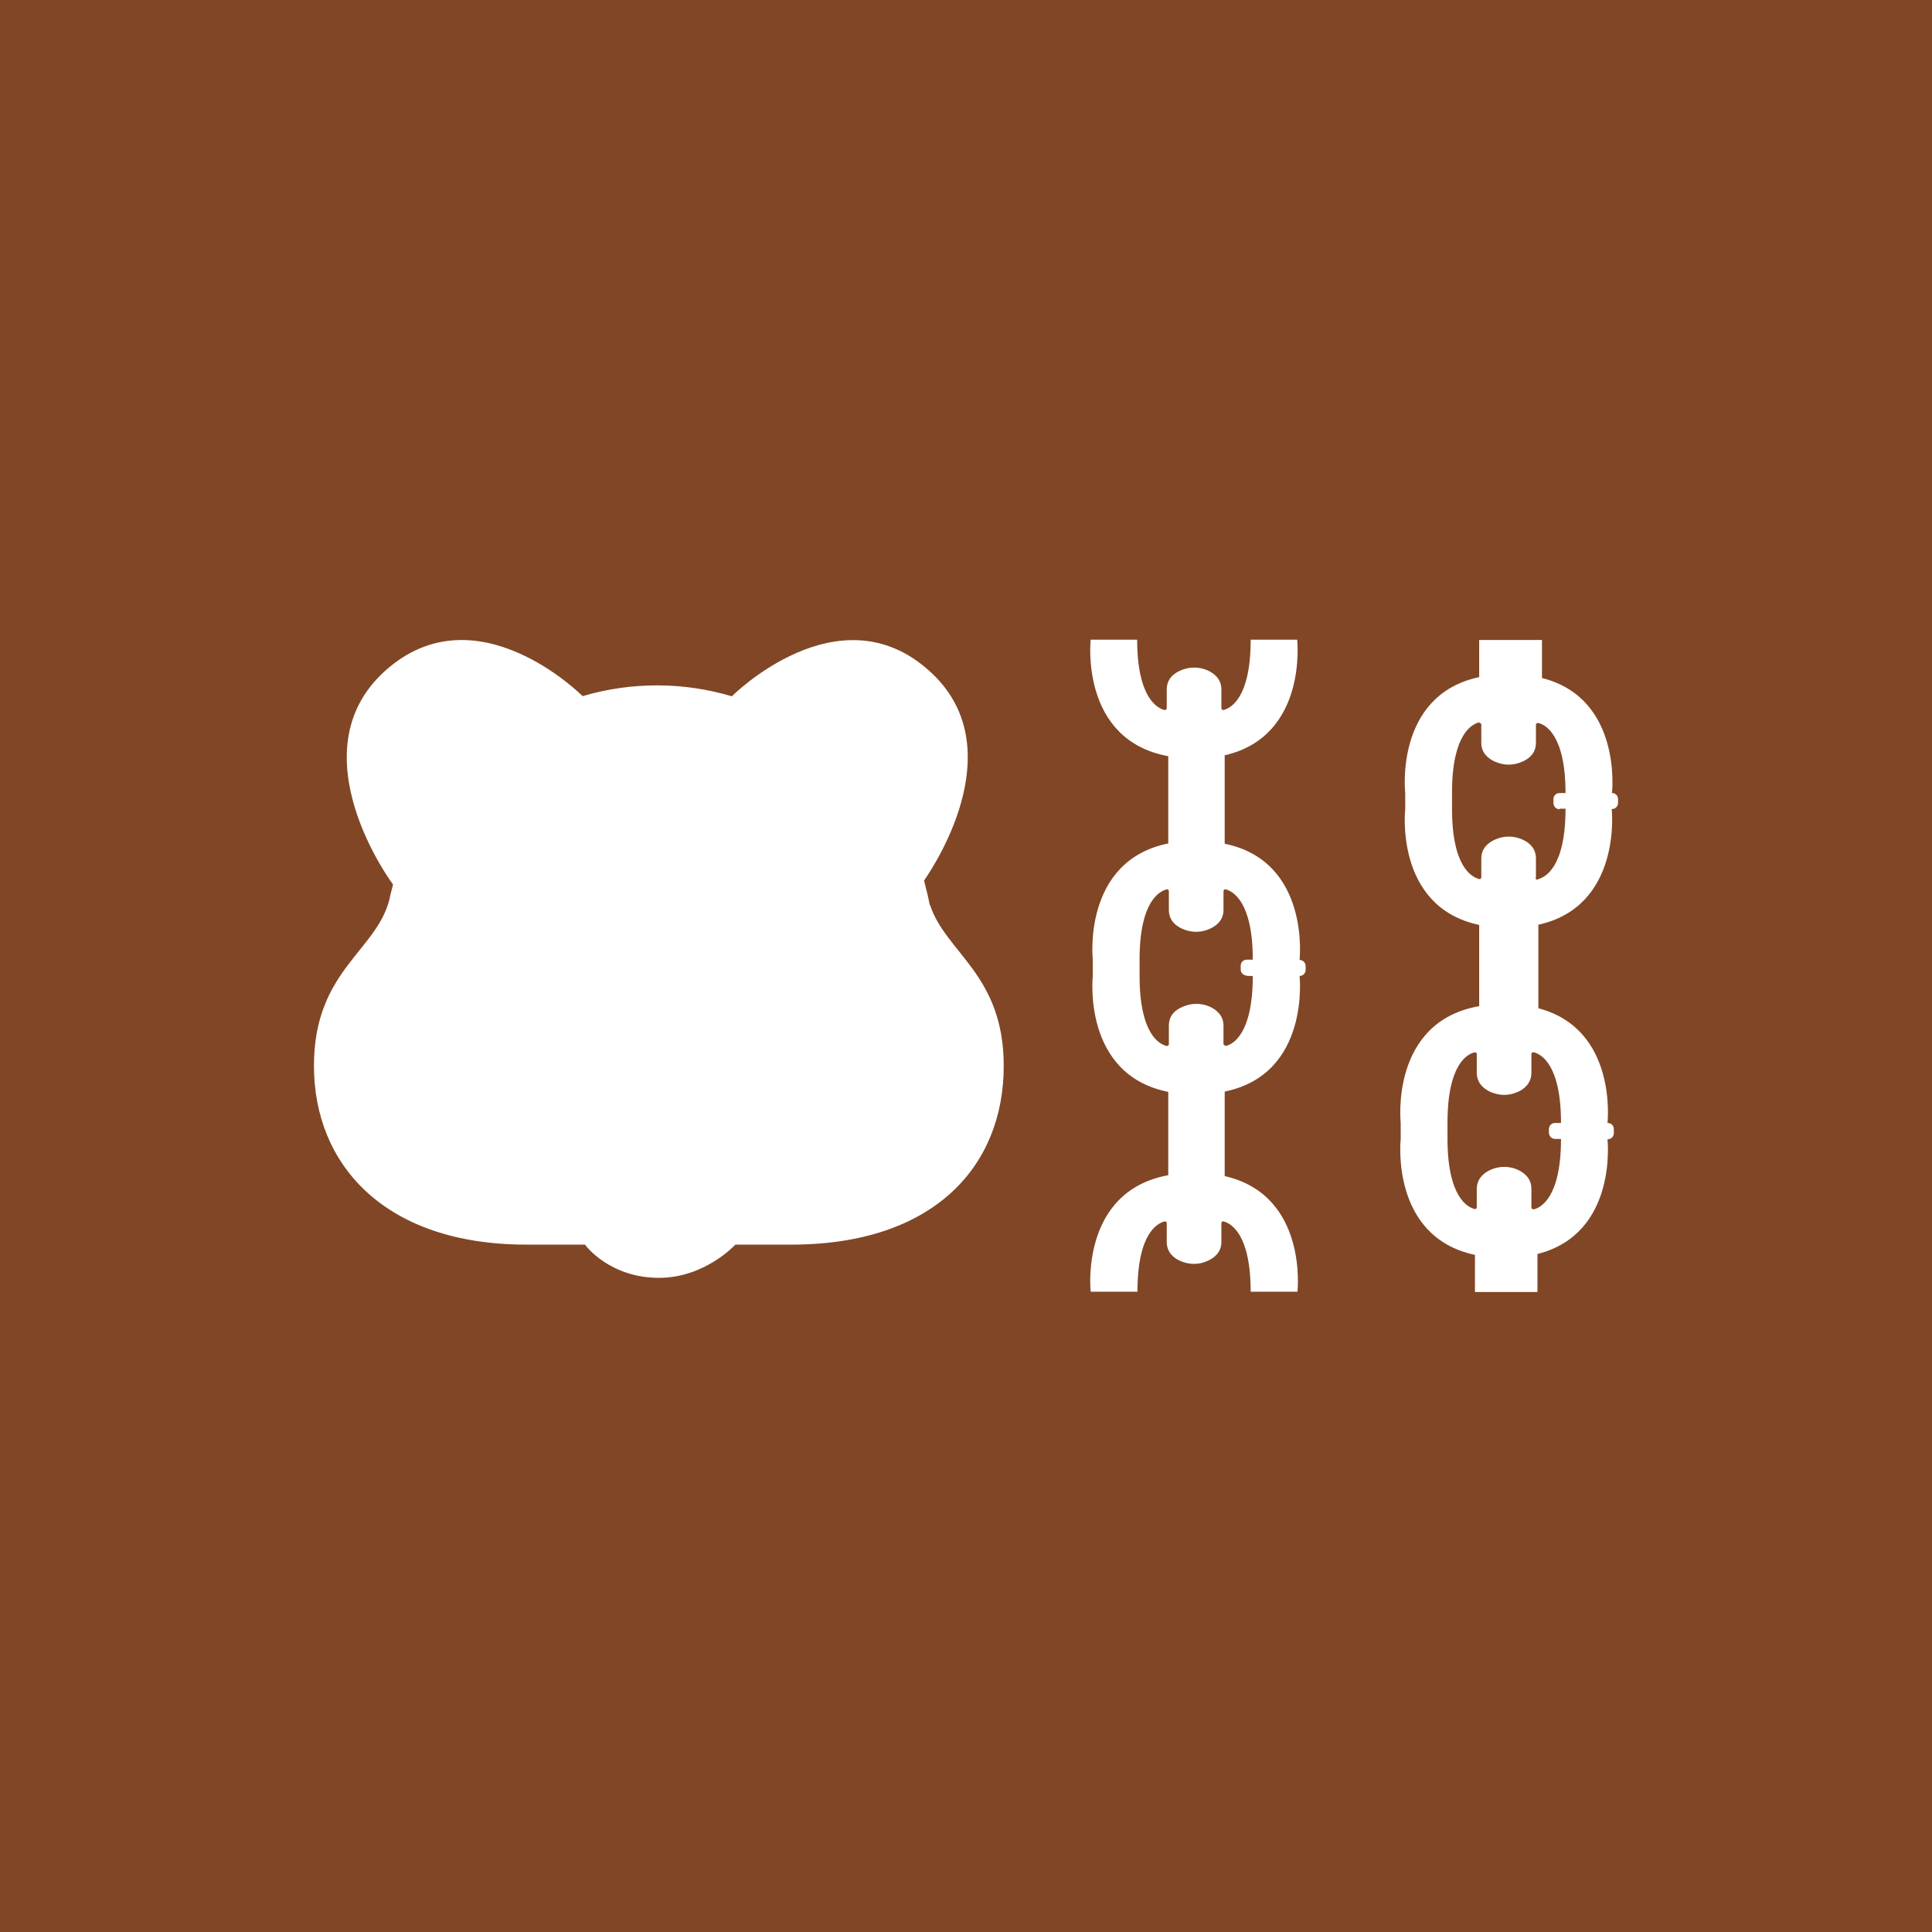
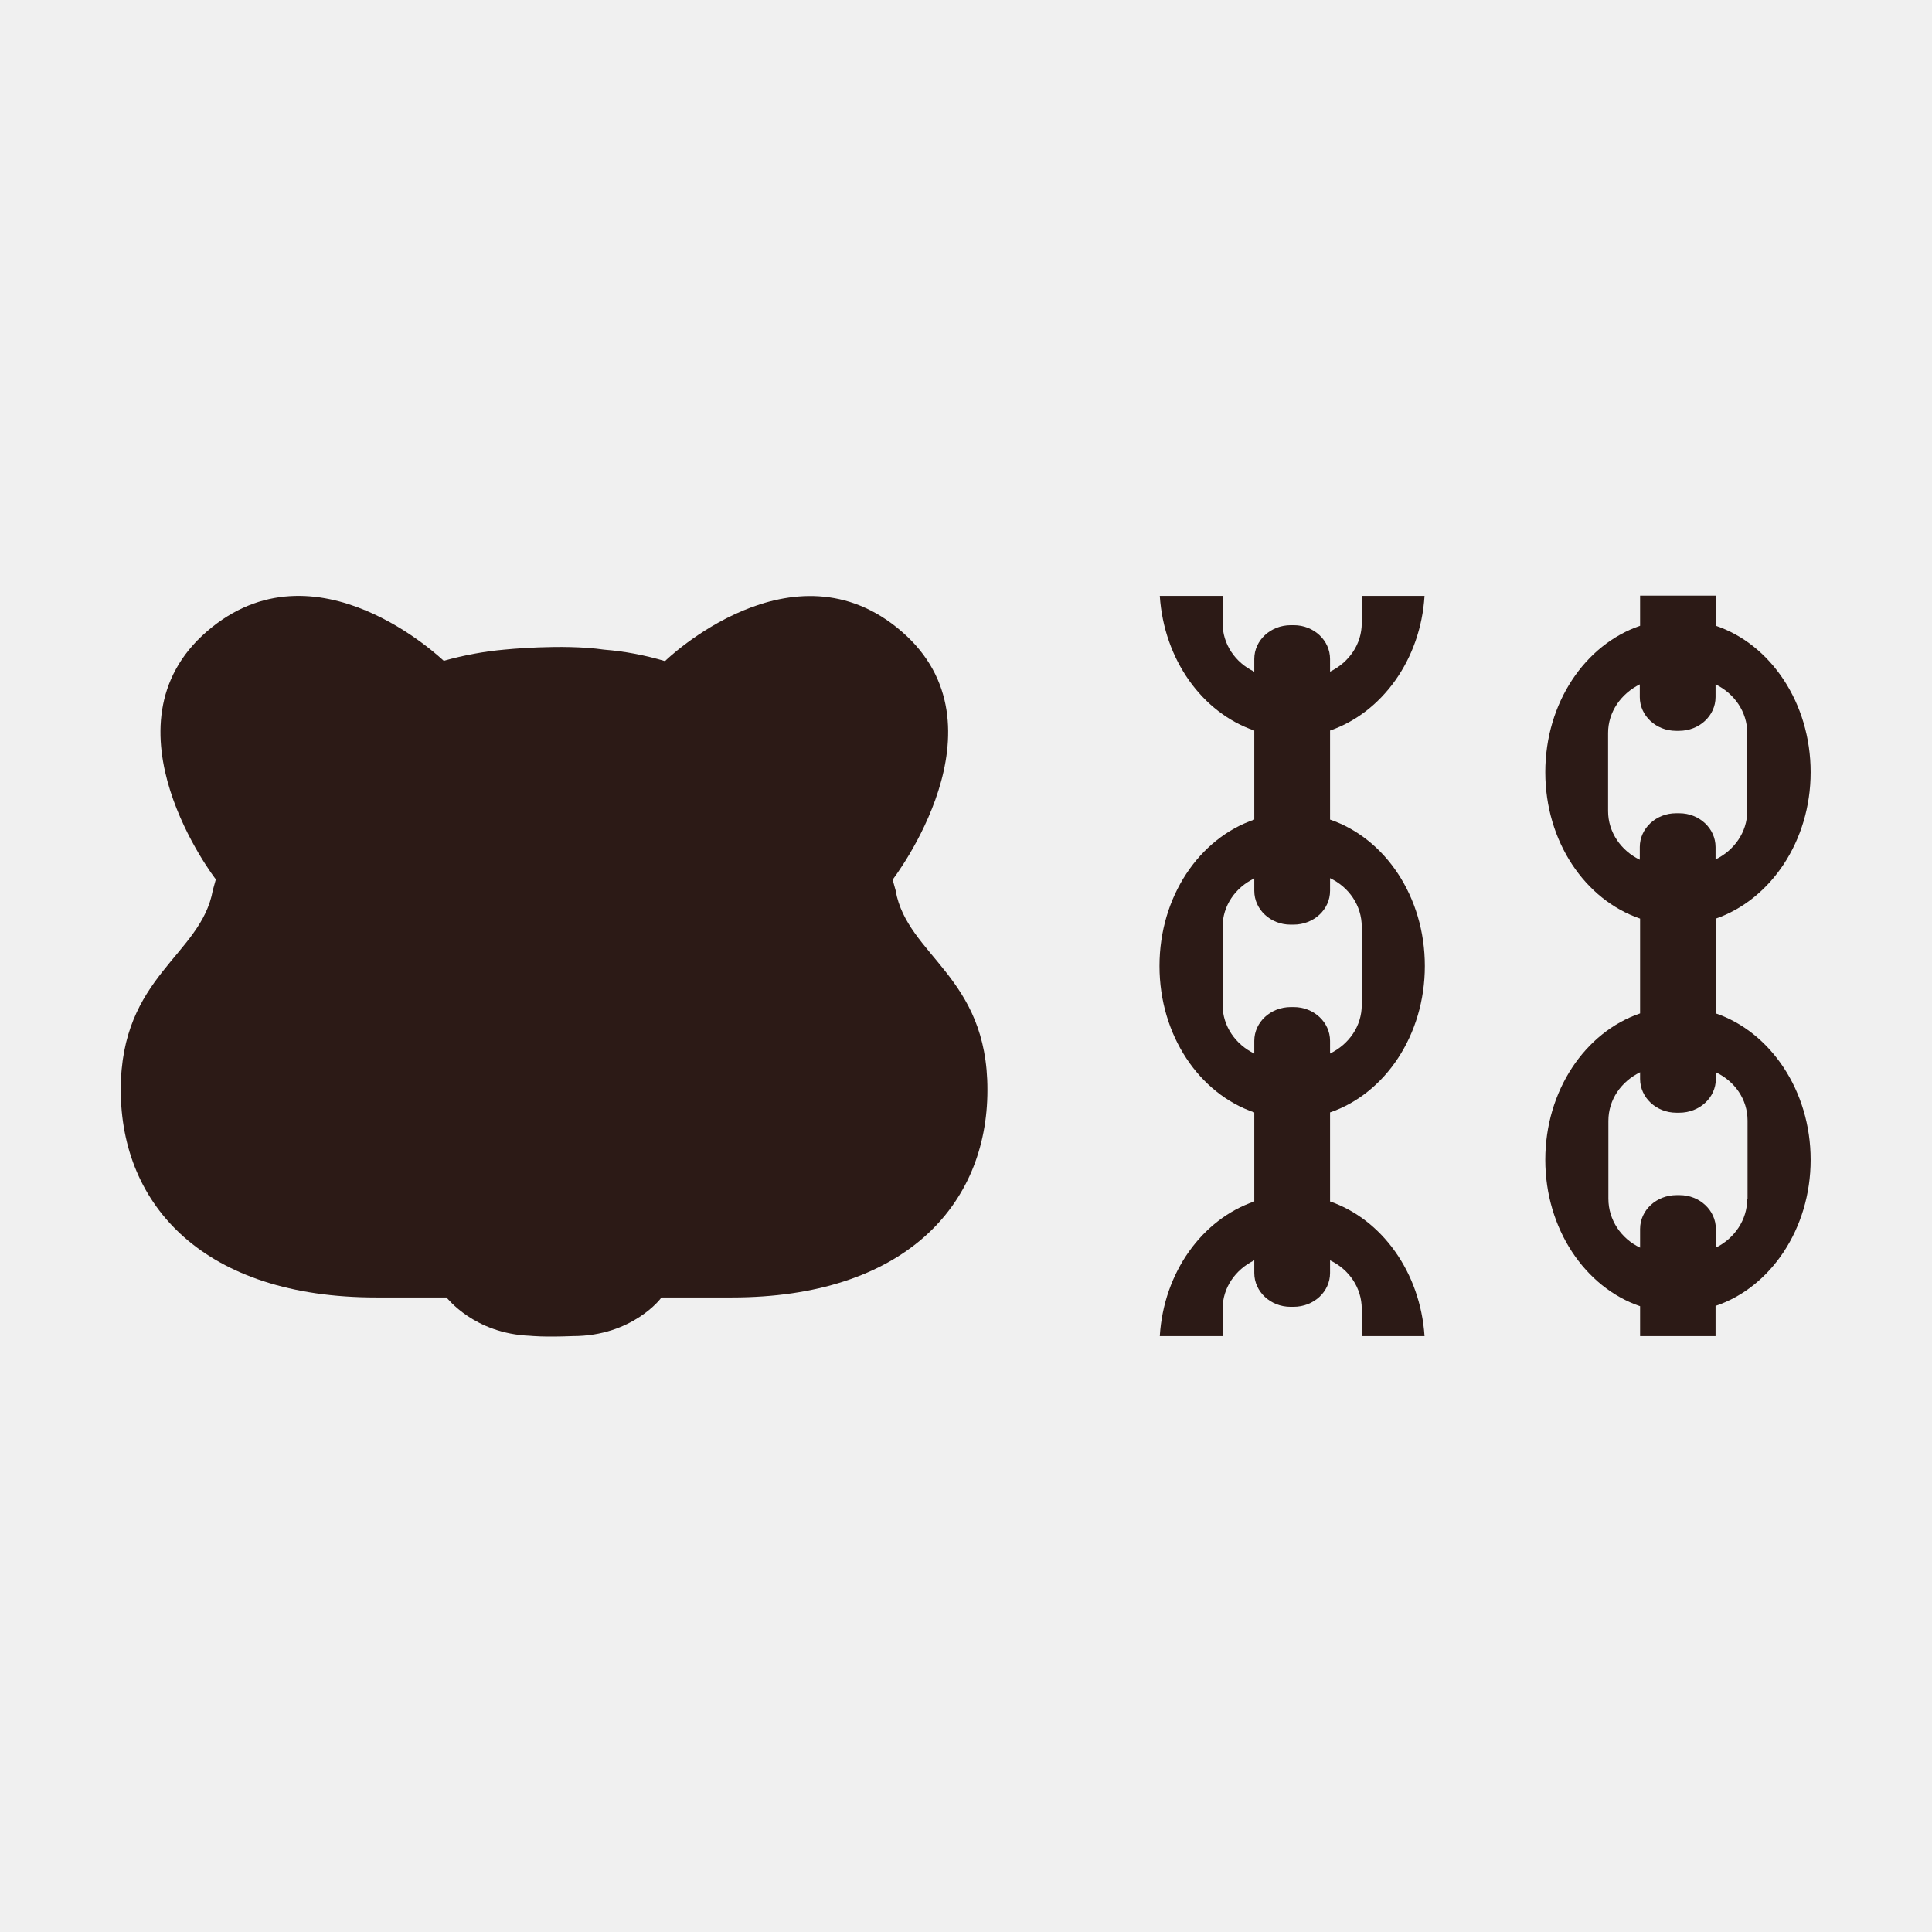
<svg xmlns="http://www.w3.org/2000/svg" viewBox="0 0 64 64">
-   <path fill="#814625" d="M0 0h64v64H0z" />
-   <path fill="#fff" d="m30.8 29.98-.07-.33-.12-.48c.5-.72 2.89-4.52.17-6.95-3-2.7-6.53.84-6.53.84l.01.01a8.7 8.7 0 0 0-4.96-.01c-.02-.02-3.53-3.54-6.54-.84-3 2.7.24 7.06.26 7.08l-.08.31c-.33 1.87-2.54 2.44-2.54 5.7 0 3.25 2.32 5.92 7.04 5.92h1.94c0 .01.8 1.1 2.45 1.1 1.52 0 2.52-1.09 2.53-1.1h1.85c4.73 0 7.04-2.6 7.04-5.92 0-3.03-1.92-3.74-2.44-5.33m22.59-3.72s.35-3.13-2.32-3.8V21.2H49v1.23c-2.82.6-2.45 3.84-2.45 3.84v.53s-.37 3.24 2.45 3.84v2.69c-2.97.52-2.6 3.87-2.6 3.87v.53s-.36 3.24 2.46 3.84v1.23h2.07v-1.26c2.67-.67 2.32-3.8 2.32-3.8a.2.2 0 0 0 .21-.21v-.13a.2.2 0 0 0-.21-.2s.35-3.11-2.29-3.8v-2.76h-.03c2.82-.6 2.46-3.84 2.46-3.84a.2.2 0 0 0 .21-.2v-.13a.2.2 0 0 0-.21-.2M51.7 37.2h-.19a.2.2 0 0 0-.2.2v.13q.02.18.2.2h.2c0 1.95-.68 2.28-.9 2.33q-.07 0-.08-.05v-.62c0-.35-.22-.53-.45-.64a1.1 1.1 0 0 0-.9 0c-.23.1-.46.3-.46.64V40q-.01.06-.07.05c-.22-.05-.9-.38-.9-2.33v-.53c0-1.95.67-2.28.9-2.33q.06 0 .07.05v.62c0 .35.23.54.45.64q.46.2.91 0c.23-.1.45-.3.45-.64v-.62q.01-.06.08-.05c.22.05.9.38.9 2.33m-.05-10.4h.2c0 1.95-.68 2.27-.9 2.33a.04.04 0 0 1-.08-.06v-.62c0-.34-.22-.53-.45-.63a1.1 1.1 0 0 0-.9 0c-.23.1-.46.29-.46.63v.62q-.01.07-.07.06c-.23-.06-.9-.38-.9-2.33v-.54c0-1.94.67-2.27.9-2.32l.07.05v.62c0 .35.23.53.45.63q.46.2.91 0c.23-.1.45-.28.45-.63V24q.01-.05.08-.05c.22.05.9.38.9 2.32h-.2a.2.2 0 0 0-.2.2v.14q.02.18.2.2Zm-8.61 5s.36-3.26-2.48-3.84v-2.93c2.76-.63 2.4-3.83 2.4-3.83h-1.54c0 1.95-.67 2.27-.9 2.33a.06.06 0 0 1-.07-.06v-.62c0-.34-.23-.53-.45-.63a1.1 1.1 0 0 0-.9 0c-.24.1-.46.29-.46.63v.62q-.01.07-.08.06c-.22-.06-.9-.39-.9-2.33h-1.54s-.37 3.32 2.57 3.86v2.89c-2.86.58-2.5 3.85-2.5 3.85v.54s-.36 3.27 2.5 3.84v2.76c-2.94.54-2.57 3.86-2.57 3.86h1.55c0-1.95.67-2.27.9-2.33a.06.06 0 0 1 .07.06v.62c0 .34.22.53.45.63.29.13.62.13.9 0 .23-.1.46-.29.46-.63v-.62q.01-.07.07-.06c.23.06.9.39.9 2.33h1.55s.36-3.2-2.41-3.83v-2.8c2.84-.58 2.48-3.83 2.48-3.83a.2.2 0 0 0 .2-.2V32a.2.2 0 0 0-.2-.2Zm-1.74.54h.19c0 1.94-.67 2.27-.9 2.32l-.07-.05v-.62c0-.34-.23-.53-.45-.63a1.1 1.1 0 0 0-.9 0c-.24.1-.46.28-.46.63v.62q-.01.05-.07.05c-.23-.05-.9-.38-.9-2.32v-.54c0-1.95.67-2.27.9-2.33a.06.06 0 0 1 .07.06v.62c0 .34.22.53.45.63.29.13.62.13.9 0 .23-.1.46-.29.46-.63v-.62q.01-.07.07-.06c.23.06.9.39.9 2.33h-.19a.2.2 0 0 0-.21.2v.13c0 .11.1.2.21.2" />
+   <path fill="#2C1A16" d="M44.06 39.8v-2.95c1.82-.62 3.14-2.56 3.14-4.85 0-2.3-1.32-4.23-3.14-4.85V24.2c1.71-.59 3-2.34 3.13-4.46h-2.08v.9c0 .7-.42 1.3-1.05 1.61v-.42c0-.62-.54-1.12-1.2-1.12h-.1c-.67 0-1.21.5-1.21 1.12v.42c-.63-.3-1.05-.91-1.05-1.61v-.9h-2.08c.14 2.12 1.41 3.87 3.13 4.46v2.95c-1.82.62-3.14 2.55-3.14 4.85s1.32 4.23 3.14 4.85v2.95c-1.72.59-3 2.34-3.13 4.46h2.08v-.9c0-.7.42-1.3 1.05-1.61v.42c0 .62.54 1.12 1.2 1.12h.1c.67 0 1.21-.5 1.21-1.12v-.42c.63.3 1.05.91 1.05 1.61v.9h2.08c-.14-2.12-1.42-3.87-3.13-4.46m-3.56-6.5v-2.6c0-.69.42-1.3 1.05-1.6v.41c0 .62.54 1.12 1.2 1.12h.1c.67 0 1.21-.5 1.21-1.12v-.42c.63.3 1.05.91 1.05 1.61v2.59c0 .7-.42 1.3-1.05 1.61v-.42c0-.62-.54-1.12-1.2-1.12h-.1c-.67 0-1.21.5-1.21 1.12v.42c-.62-.3-1.05-.91-1.05-1.61" />
+   <path fill="#2C1A16" d="M56.84 33.57v-3.14c1.81-.63 3.14-2.56 3.14-4.85 0-2.3-1.33-4.24-3.14-4.85v-1h-2.51v1c-1.82.62-3.14 2.55-3.14 4.85s1.32 4.23 3.14 4.85v3.14c-1.82.62-3.14 2.56-3.14 4.85s1.32 4.23 3.14 4.85v.99h2.5v-1c1.82-.61 3.15-2.55 3.15-4.84s-1.33-4.23-3.14-4.85m-3.57-6.7v-2.59c0-.7.43-1.3 1.05-1.61v.42c0 .62.54 1.12 1.2 1.12h.1c.67 0 1.21-.5 1.21-1.12v-.42c.62.3 1.05.91 1.05 1.61v2.59c0 .69-.43 1.3-1.05 1.6v-.41c0-.62-.54-1.12-1.2-1.12h-.11c-.66 0-1.2.5-1.2 1.12v.42c-.62-.3-1.05-.91-1.05-1.61m4.61 12.84c0 .7-.42 1.31-1.04 1.62v-.62c0-.62-.54-1.12-1.2-1.12h-.1c-.67 0-1.21.5-1.21 1.12v.62c-.63-.3-1.05-.92-1.05-1.62v-2.58c0-.7.42-1.3 1.05-1.61v.22c0 .62.54 1.12 1.2 1.12h.1c.67 0 1.21-.5 1.21-1.12v-.22c.63.3 1.05.9 1.05 1.6v2.6" />
+   <path fill="#2C1A16" d="m29.67 29.5-.1-.36c.02-.03 3.92-5.09.3-8.22-3.6-3.12-7.82.95-7.84.98q-1.01-.3-2.02-.38c-1.38-.2-3.31 0-3.31 0q-1 .09-2 .37c-.03-.02-4.24-4.1-7.85-.97s.28 8.19.3 8.21l-.1.36C6.66 31.66 4 32.32 4 36.1c0 3.85 2.78 6.88 8.46 6.88h2.33c.01 0 .91 1.2 2.77 1.27 0 0 .43.05 1.42.01 1.97 0 2.93-1.26 2.93-1.28h2.33c5.68 0 8.47-3.03 8.47-6.87.01-3.77-2.65-4.44-3.04-6.6" />
</svg>
